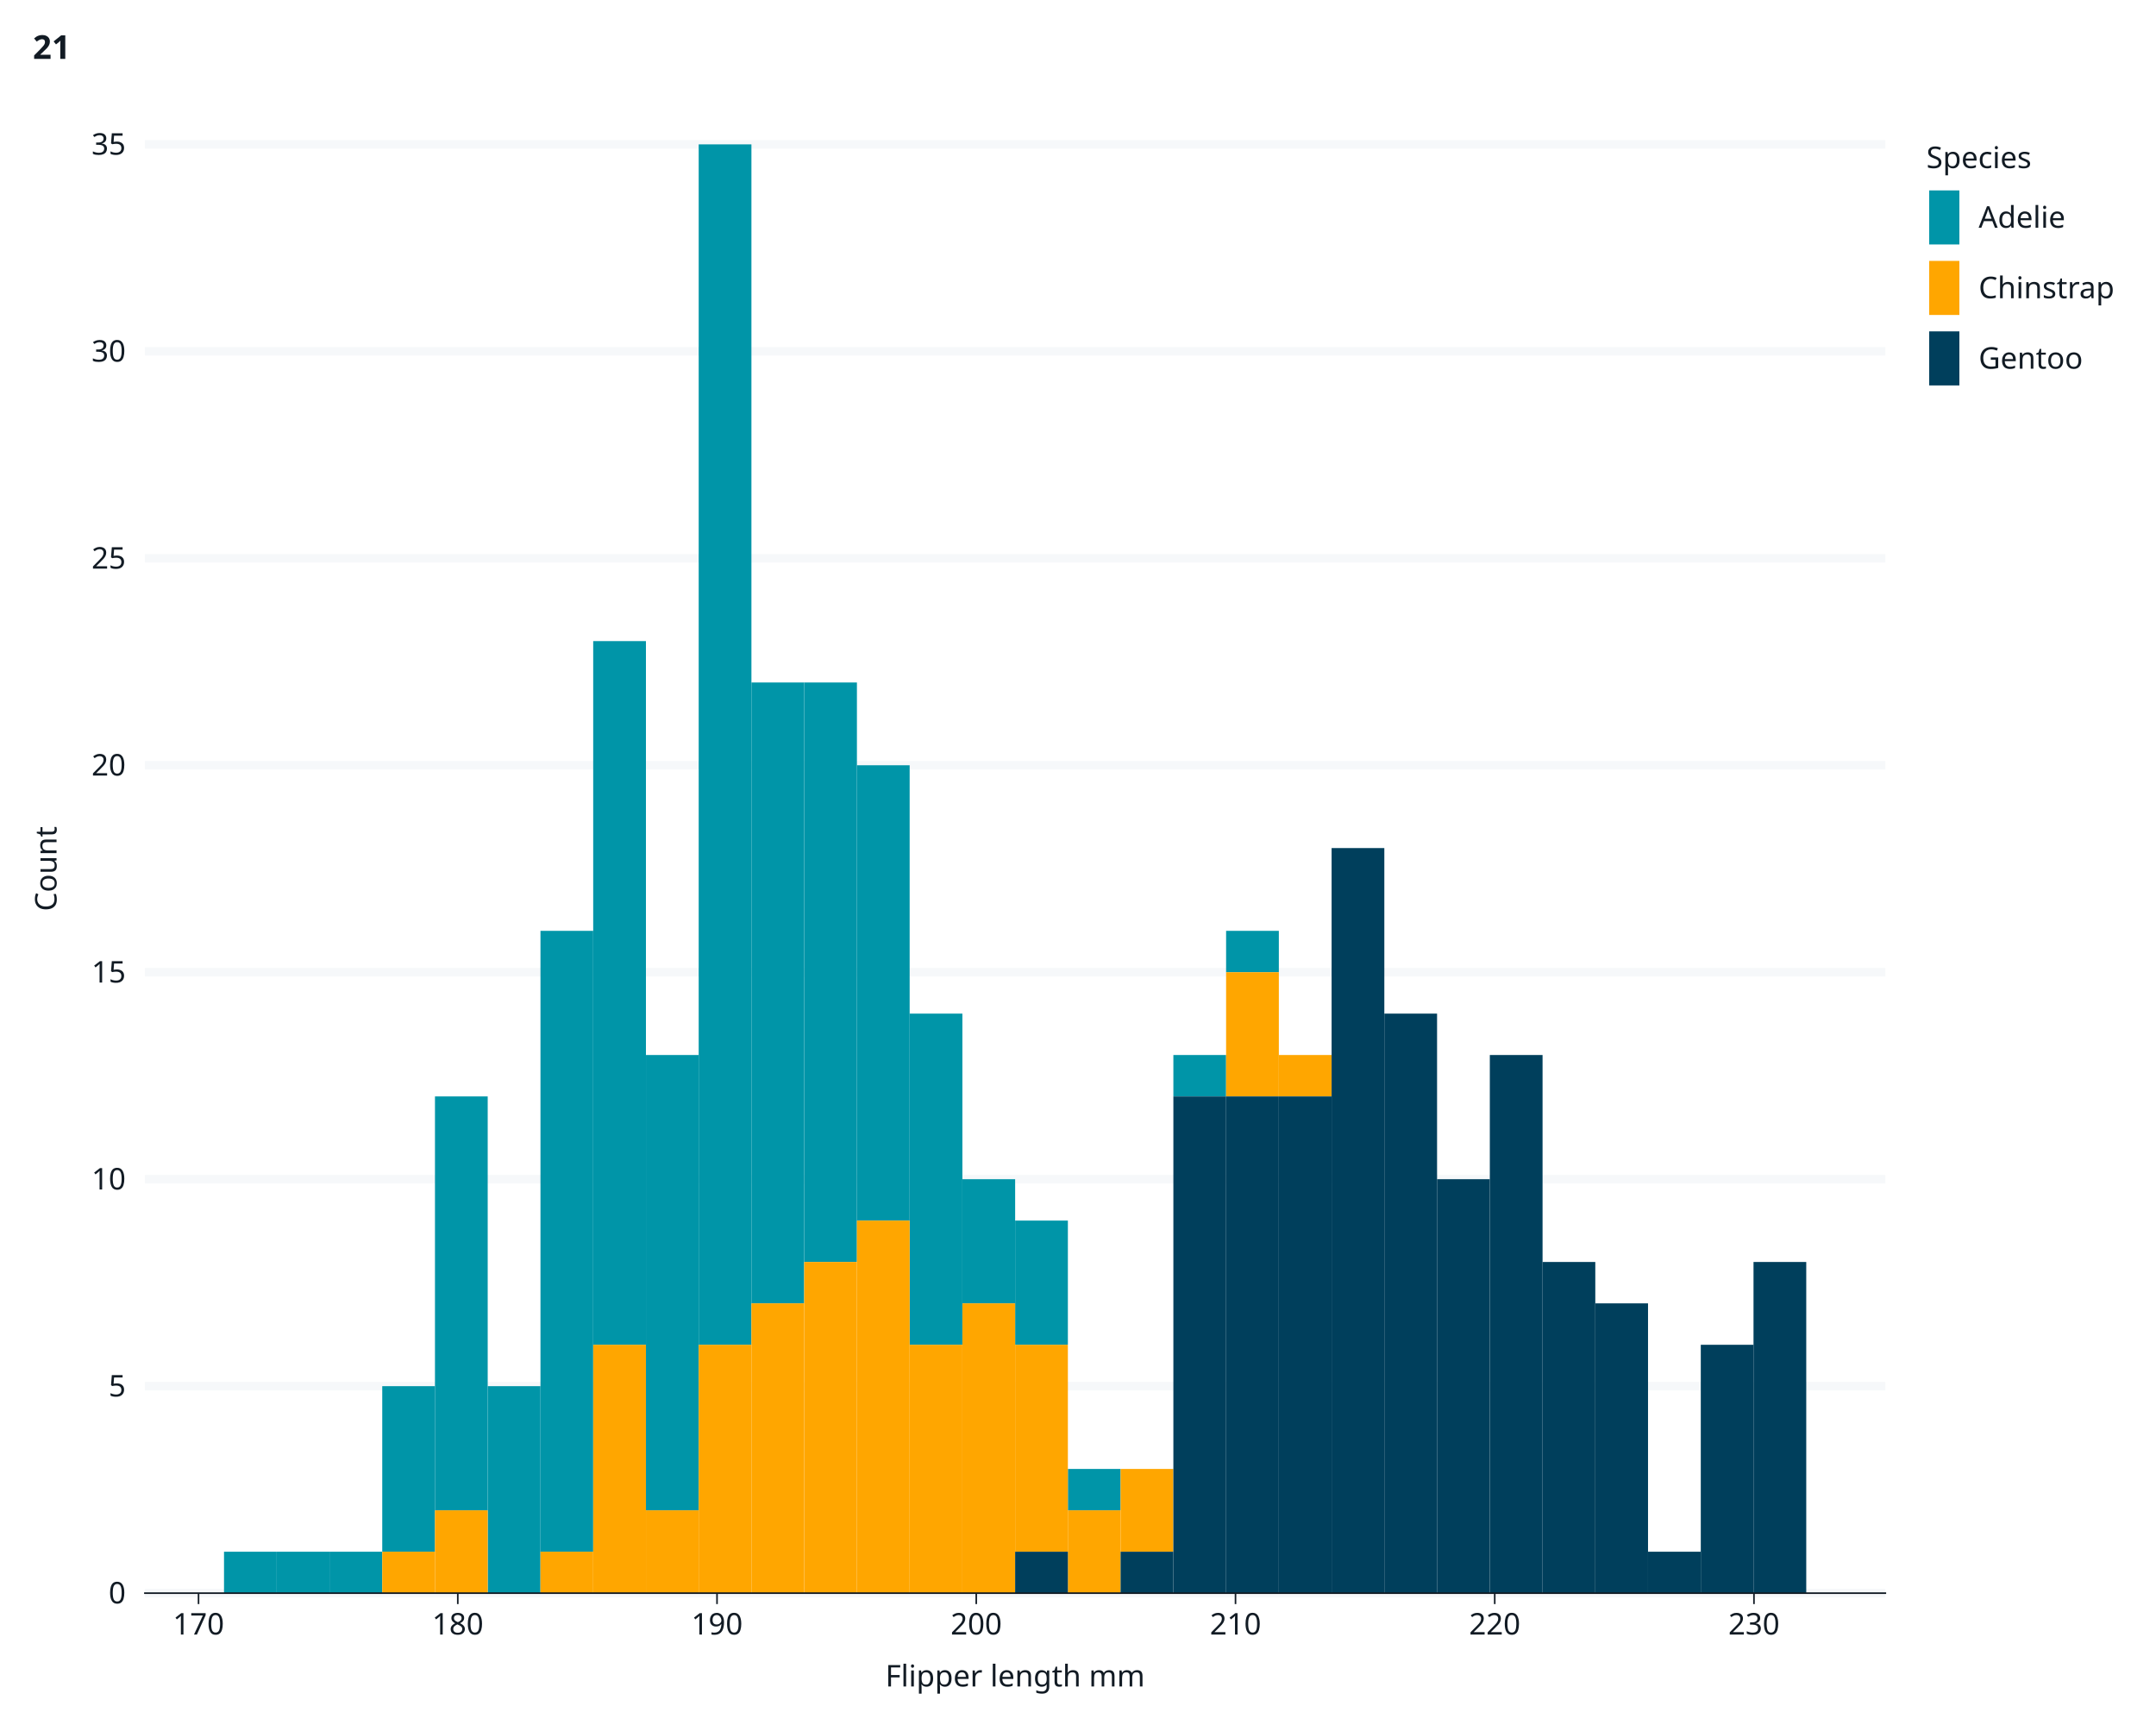
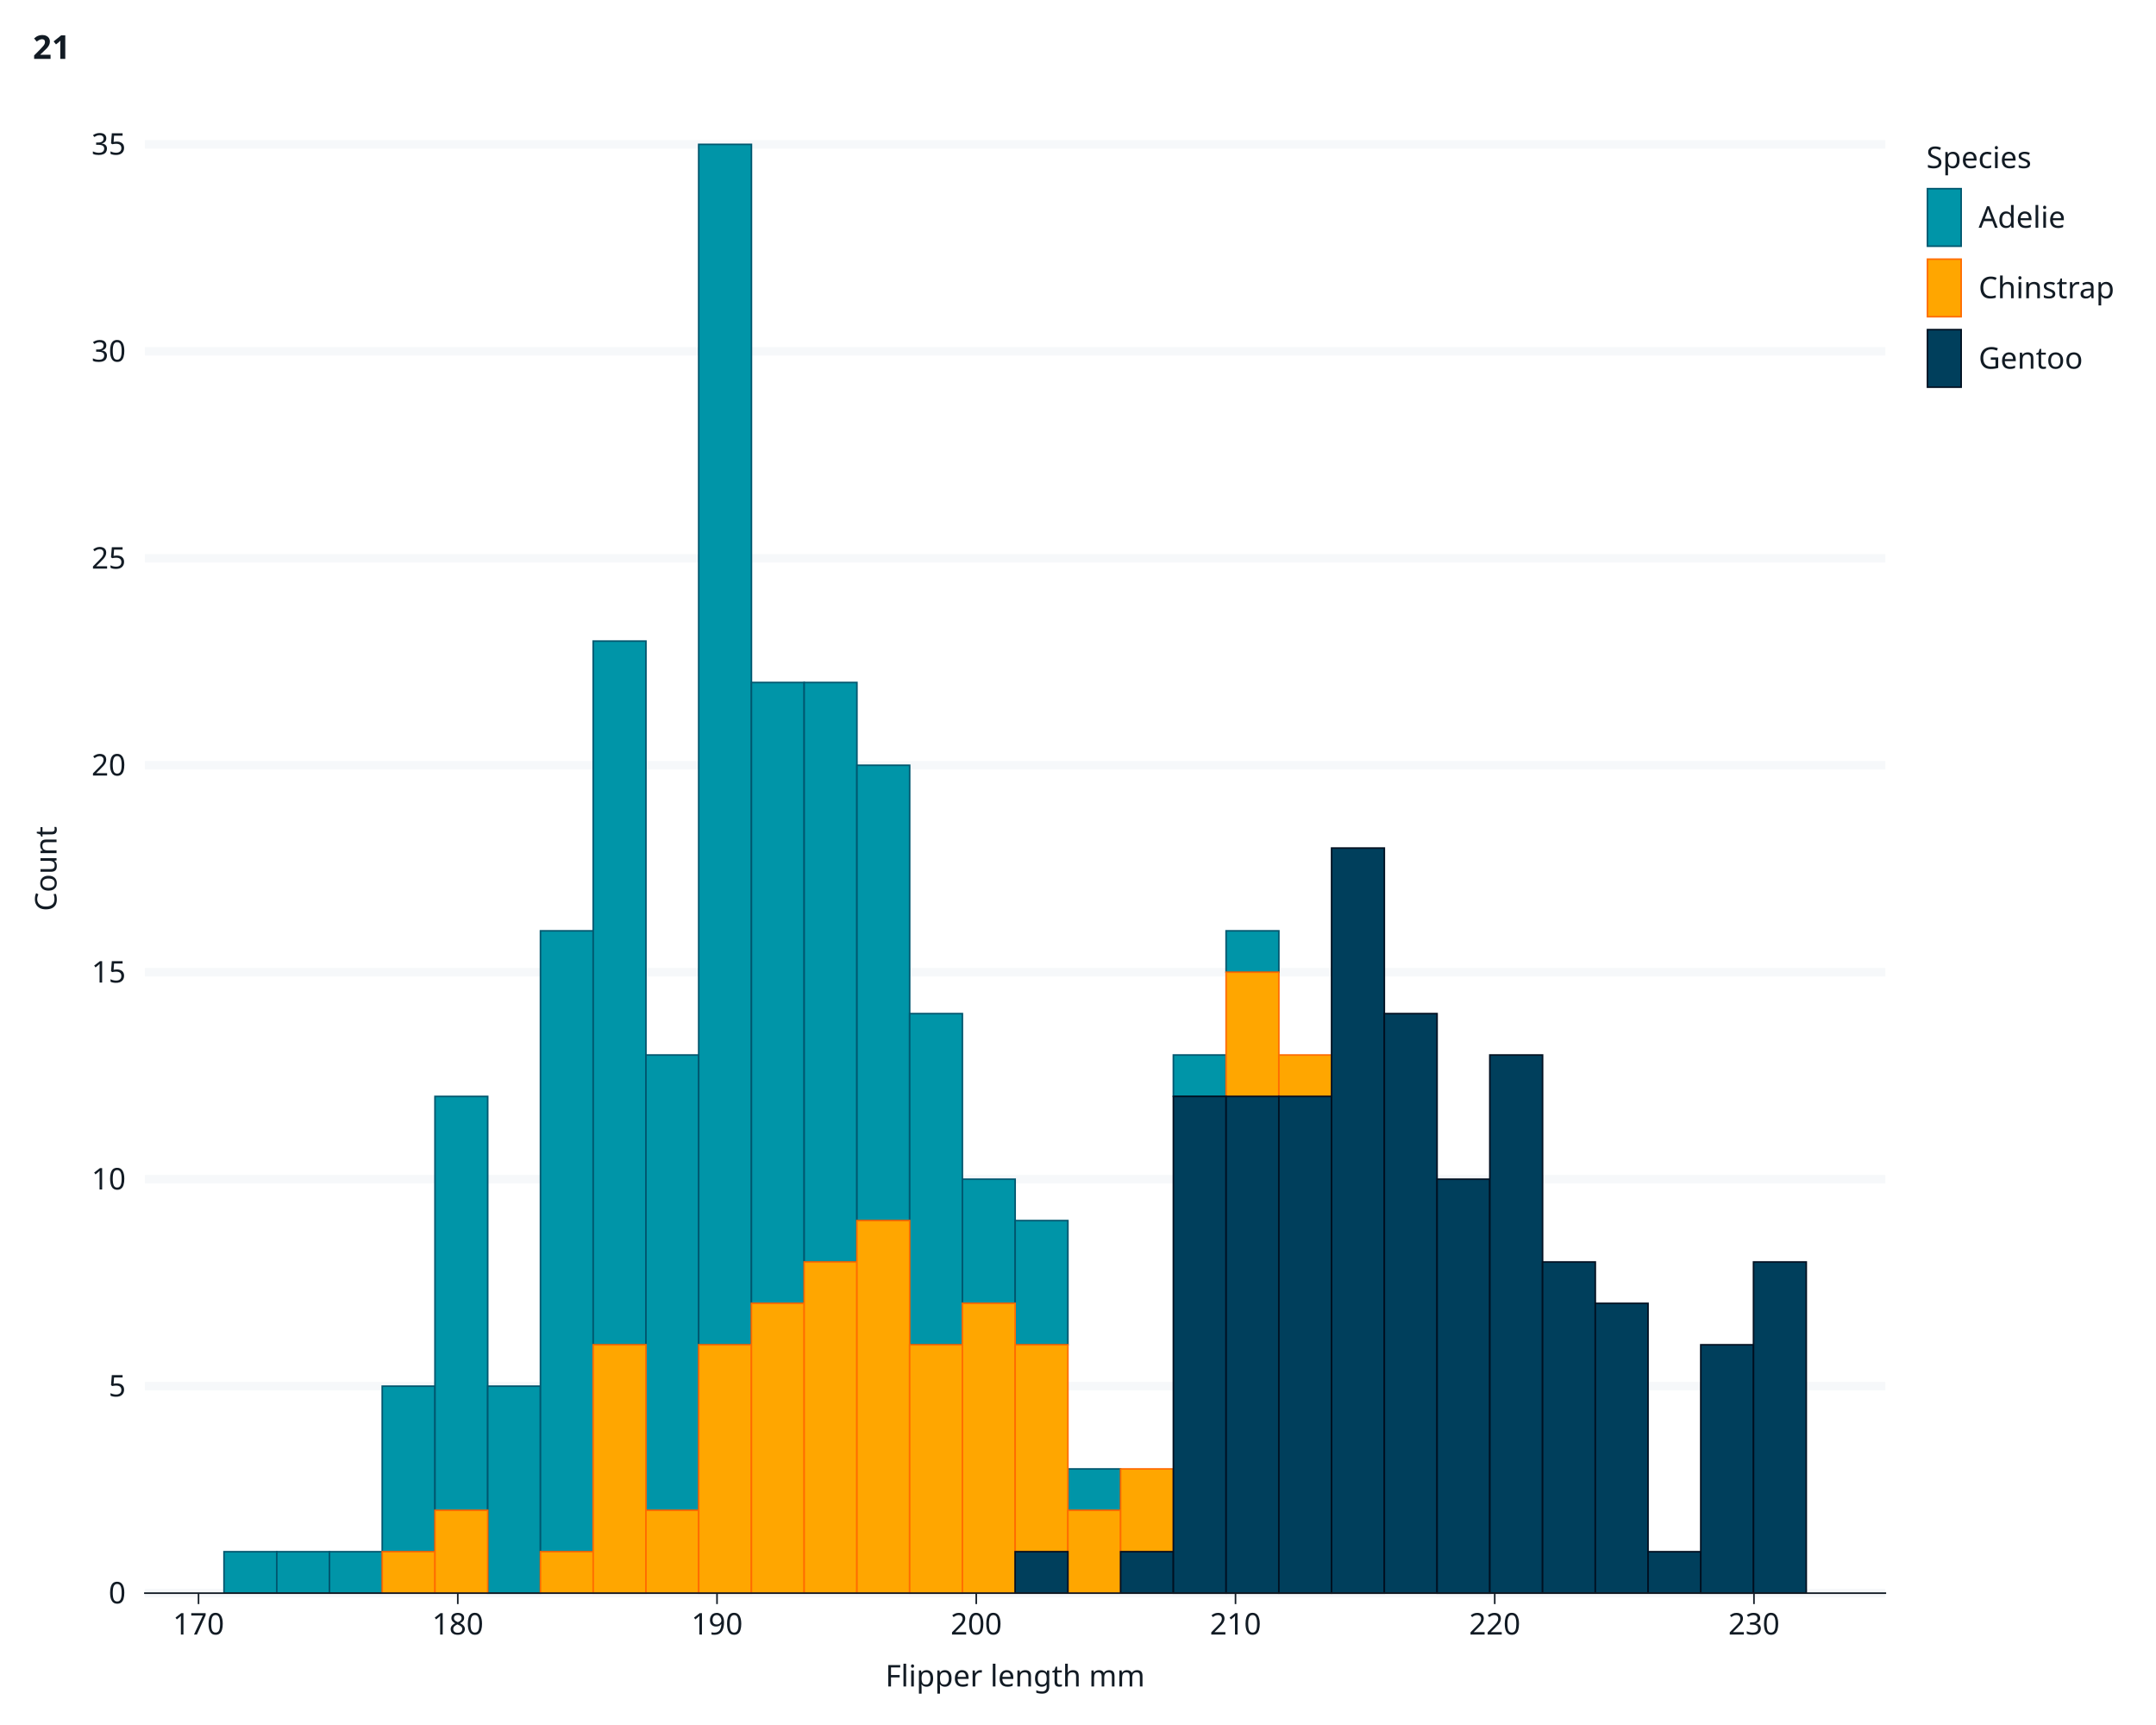
<svg xmlns="http://www.w3.org/2000/svg" class="svglite" data-engine-version="2.0" width="720.00pt" height="576.00pt" viewBox="0 0 720.00 576.00">
  <defs>
    <style type="text/css">
    .svglite line, .svglite polyline, .svglite polygon, .svglite path, .svglite rect, .svglite circle {
      fill: none;
      stroke: #000000;
      stroke-linecap: round;
      stroke-linejoin: round;
      stroke-miterlimit: 10.00;
    }
  </style>
  </defs>
  <rect width="100%" height="100%" style="stroke: none; fill: #FFFFFF;" />
  <defs>
    <clipPath id="cpMC4wMHw3MjAuMDB8MC4wMHw1NzYuMDA=">
      <rect x="0.00" y="0.00" width="720.00" height="576.00" />
    </clipPath>
  </defs>
  <g clip-path="url(#cpMC4wMHw3MjAuMDB8MC4wMHw1NzYuMDA=)">
    <rect x="0" y="0.00" width="720.00" height="576.00" style="stroke-width: 1.07; stroke: #FFFFFF; fill: #FFFFFF;" />
    <rect x="48.39" y="48.21" width="581.23" height="483.76" style="stroke-width: 1.07; stroke: #FFFFFF; fill: #FFFFFF;" />
    <polyline points="109.59,531.97 109.59,48.21 " style="stroke-width: 2.84; stroke: none; stroke-linecap: butt;" />
    <polyline points="196.16,531.97 196.16,48.21 " style="stroke-width: 2.84; stroke: none; stroke-linecap: butt;" />
    <polyline points="282.74,531.97 282.74,48.21 " style="stroke-width: 2.84; stroke: none; stroke-linecap: butt;" />
    <polyline points="369.31,531.97 369.31,48.21 " style="stroke-width: 2.84; stroke: none; stroke-linecap: butt;" />
    <polyline points="455.88,531.97 455.88,48.21 " style="stroke-width: 2.84; stroke: none; stroke-linecap: butt;" />
    <polyline points="542.45,531.97 542.45,48.21 " style="stroke-width: 2.84; stroke: none; stroke-linecap: butt;" />
    <polyline points="629.03,531.97 629.03,48.21 " style="stroke-width: 2.84; stroke: none; stroke-linecap: butt;" />
    <polyline points="48.39,531.97 629.62,531.97 " style="stroke-width: 2.84; stroke: #F6F8FA; stroke-linecap: butt;" />
    <polyline points="48.39,462.86 629.62,462.86 " style="stroke-width: 2.84; stroke: #F6F8FA; stroke-linecap: butt;" />
    <polyline points="48.39,393.75 629.62,393.75 " style="stroke-width: 2.84; stroke: #F6F8FA; stroke-linecap: butt;" />
    <polyline points="48.39,324.64 629.62,324.64 " style="stroke-width: 2.84; stroke: #F6F8FA; stroke-linecap: butt;" />
    <polyline points="48.39,255.53 629.62,255.53 " style="stroke-width: 2.84; stroke: #F6F8FA; stroke-linecap: butt;" />
    <polyline points="48.39,186.43 629.62,186.43 " style="stroke-width: 2.84; stroke: #F6F8FA; stroke-linecap: butt;" />
    <polyline points="48.39,117.32 629.62,117.32 " style="stroke-width: 2.84; stroke: #F6F8FA; stroke-linecap: butt;" />
    <polyline points="48.39,48.21 629.62,48.21 " style="stroke-width: 2.84; stroke: #F6F8FA; stroke-linecap: butt;" />
    <polyline points="66.30,531.97 66.30,48.21 " style="stroke-width: 2.84; stroke: none; stroke-linecap: butt;" />
    <polyline points="152.88,531.97 152.88,48.21 " style="stroke-width: 2.84; stroke: none; stroke-linecap: butt;" />
    <polyline points="239.45,531.97 239.45,48.21 " style="stroke-width: 2.84; stroke: none; stroke-linecap: butt;" />
    <polyline points="326.02,531.97 326.02,48.21 " style="stroke-width: 2.84; stroke: none; stroke-linecap: butt;" />
    <polyline points="412.60,531.97 412.60,48.21 " style="stroke-width: 2.84; stroke: none; stroke-linecap: butt;" />
    <polyline points="499.17,531.97 499.17,48.21 " style="stroke-width: 2.84; stroke: none; stroke-linecap: butt;" />
    <polyline points="585.74,531.97 585.74,48.21 " style="stroke-width: 2.84; stroke: none; stroke-linecap: butt;" />
-     <rect x="74.81" y="518.14" width="17.61" height="13.82" style="stroke-width: 1.41; stroke: none; stroke-linecap: butt; stroke-linejoin: miter; fill: #0095A8;" />
-     <rect x="92.43" y="518.14" width="17.61" height="13.82" style="stroke-width: 1.41; stroke: none; stroke-linecap: butt; stroke-linejoin: miter; fill: #0095A8;" />
-     <rect x="110.04" y="518.14" width="17.61" height="13.82" style="stroke-width: 1.41; stroke: none; stroke-linecap: butt; stroke-linejoin: miter; fill: #0095A8;" />
-     <rect x="127.65" y="462.86" width="17.61" height="55.29" style="stroke-width: 1.41; stroke: none; stroke-linecap: butt; stroke-linejoin: miter; fill: #0095A8;" />
-     <rect x="145.26" y="366.11" width="17.61" height="138.22" style="stroke-width: 1.41; stroke: none; stroke-linecap: butt; stroke-linejoin: miter; fill: #0095A8;" />
-     <rect x="162.88" y="462.86" width="17.61" height="69.11" style="stroke-width: 1.41; stroke: none; stroke-linecap: butt; stroke-linejoin: miter; fill: #0095A8;" />
-     <rect x="180.49" y="310.82" width="17.61" height="207.32" style="stroke-width: 1.41; stroke: none; stroke-linecap: butt; stroke-linejoin: miter; fill: #0095A8;" />
-     <rect x="198.10" y="214.07" width="17.61" height="234.97" style="stroke-width: 1.41; stroke: none; stroke-linecap: butt; stroke-linejoin: miter; fill: #0095A8;" />
-     <rect x="215.72" y="352.28" width="17.61" height="152.04" style="stroke-width: 1.41; stroke: none; stroke-linecap: butt; stroke-linejoin: miter; fill: #0095A8;" />
-     <rect x="233.33" y="48.21" width="17.61" height="400.83" style="stroke-width: 1.41; stroke: none; stroke-linecap: butt; stroke-linejoin: miter; fill: #0095A8;" />
-     <rect x="250.94" y="227.89" width="17.61" height="207.32" style="stroke-width: 1.41; stroke: none; stroke-linecap: butt; stroke-linejoin: miter; fill: #0095A8;" />
-     <rect x="268.56" y="227.89" width="17.61" height="193.50" style="stroke-width: 1.41; stroke: none; stroke-linecap: butt; stroke-linejoin: miter; fill: #0095A8;" />
-     <rect x="286.17" y="255.53" width="17.61" height="152.04" style="stroke-width: 1.41; stroke: none; stroke-linecap: butt; stroke-linejoin: miter; fill: #0095A8;" />
-     <rect x="303.78" y="338.46" width="17.61" height="110.57" style="stroke-width: 1.41; stroke: none; stroke-linecap: butt; stroke-linejoin: miter; fill: #0095A8;" />
-     <rect x="321.40" y="393.75" width="17.61" height="41.46" style="stroke-width: 1.41; stroke: none; stroke-linecap: butt; stroke-linejoin: miter; fill: #0095A8;" />
-     <rect x="339.01" y="407.57" width="17.61" height="41.46" style="stroke-width: 1.41; stroke: none; stroke-linecap: butt; stroke-linejoin: miter; fill: #0095A8;" />
-     <rect x="356.62" y="490.50" width="17.61" height="13.82" style="stroke-width: 1.41; stroke: none; stroke-linecap: butt; stroke-linejoin: miter; fill: #0095A8;" />
-     <rect x="374.23" y="490.50" width="17.61" height="0.00" style="stroke-width: 1.41; stroke: none; stroke-linecap: butt; stroke-linejoin: miter; fill: #0095A8;" />
-     <rect x="391.85" y="352.28" width="17.61" height="13.82" style="stroke-width: 1.41; stroke: none; stroke-linecap: butt; stroke-linejoin: miter; fill: #0095A8;" />
-     <rect x="409.46" y="310.82" width="17.61" height="13.82" style="stroke-width: 1.41; stroke: none; stroke-linecap: butt; stroke-linejoin: miter; fill: #0095A8;" />
-     <rect x="427.07" y="352.28" width="17.61" height="0.00" style="stroke-width: 1.41; stroke: none; stroke-linecap: butt; stroke-linejoin: miter; fill: #0095A8;" />
-     <rect x="444.69" y="283.18" width="17.61" height="0.00" style="stroke-width: 1.41; stroke: none; stroke-linecap: butt; stroke-linejoin: miter; fill: #0095A8;" />
-     <rect x="462.30" y="338.46" width="17.61" height="0.00" style="stroke-width: 1.41; stroke: none; stroke-linecap: butt; stroke-linejoin: miter; fill: #0095A8;" />
-     <rect x="479.91" y="393.75" width="17.61" height="0.00" style="stroke-width: 1.41; stroke: none; stroke-linecap: butt; stroke-linejoin: miter; fill: #0095A8;" />
-     <rect x="497.53" y="352.28" width="17.61" height="0.00" style="stroke-width: 1.41; stroke: none; stroke-linecap: butt; stroke-linejoin: miter; fill: #0095A8;" />
-     <rect x="515.14" y="421.39" width="17.61" height="0.00" style="stroke-width: 1.41; stroke: none; stroke-linecap: butt; stroke-linejoin: miter; fill: #0095A8;" />
-     <rect x="532.75" y="435.21" width="17.61" height="0.00" style="stroke-width: 1.41; stroke: none; stroke-linecap: butt; stroke-linejoin: miter; fill: #0095A8;" />
-     <rect x="550.37" y="518.14" width="17.61" height="0.00" style="stroke-width: 1.41; stroke: none; stroke-linecap: butt; stroke-linejoin: miter; fill: #0095A8;" />
-     <rect x="567.98" y="449.04" width="17.61" height="0.00" style="stroke-width: 1.41; stroke: none; stroke-linecap: butt; stroke-linejoin: miter; fill: #0095A8;" />
-     <rect x="585.59" y="421.39" width="17.61" height="0.00" style="stroke-width: 1.41; stroke: none; stroke-linecap: butt; stroke-linejoin: miter; fill: #0095A8;" />
-     <rect x="74.81" y="531.97" width="17.61" height="0.00" style="stroke-width: 1.41; stroke: none; stroke-linecap: butt; stroke-linejoin: miter; fill: #FFA600;" />
-     <rect x="92.43" y="531.97" width="17.61" height="0.00" style="stroke-width: 1.41; stroke: none; stroke-linecap: butt; stroke-linejoin: miter; fill: #FFA600;" />
-     <rect x="110.04" y="531.97" width="17.61" height="0.00" style="stroke-width: 1.41; stroke: none; stroke-linecap: butt; stroke-linejoin: miter; fill: #FFA600;" />
-     <rect x="127.65" y="518.14" width="17.61" height="13.82" style="stroke-width: 1.41; stroke: none; stroke-linecap: butt; stroke-linejoin: miter; fill: #FFA600;" />
-     <rect x="145.26" y="504.32" width="17.61" height="27.64" style="stroke-width: 1.41; stroke: none; stroke-linecap: butt; stroke-linejoin: miter; fill: #FFA600;" />
-     <rect x="162.88" y="531.97" width="17.61" height="0.00" style="stroke-width: 1.41; stroke: none; stroke-linecap: butt; stroke-linejoin: miter; fill: #FFA600;" />
-     <rect x="180.49" y="518.14" width="17.61" height="13.82" style="stroke-width: 1.41; stroke: none; stroke-linecap: butt; stroke-linejoin: miter; fill: #FFA600;" />
-     <rect x="198.10" y="449.04" width="17.61" height="82.93" style="stroke-width: 1.41; stroke: none; stroke-linecap: butt; stroke-linejoin: miter; fill: #FFA600;" />
-     <rect x="215.72" y="504.32" width="17.61" height="27.64" style="stroke-width: 1.41; stroke: none; stroke-linecap: butt; stroke-linejoin: miter; fill: #FFA600;" />
-     <rect x="233.33" y="449.04" width="17.61" height="82.93" style="stroke-width: 1.41; stroke: none; stroke-linecap: butt; stroke-linejoin: miter; fill: #FFA600;" />
-     <rect x="250.94" y="435.21" width="17.61" height="96.75" style="stroke-width: 1.41; stroke: none; stroke-linecap: butt; stroke-linejoin: miter; fill: #FFA600;" />
-     <rect x="268.56" y="421.39" width="17.61" height="110.57" style="stroke-width: 1.41; stroke: none; stroke-linecap: butt; stroke-linejoin: miter; fill: #FFA600;" />
-     <rect x="286.17" y="407.57" width="17.61" height="124.39" style="stroke-width: 1.41; stroke: none; stroke-linecap: butt; stroke-linejoin: miter; fill: #FFA600;" />
-     <rect x="303.78" y="449.04" width="17.61" height="82.93" style="stroke-width: 1.41; stroke: none; stroke-linecap: butt; stroke-linejoin: miter; fill: #FFA600;" />
-     <rect x="321.40" y="435.21" width="17.61" height="96.75" style="stroke-width: 1.41; stroke: none; stroke-linecap: butt; stroke-linejoin: miter; fill: #FFA600;" />
-     <rect x="339.01" y="449.04" width="17.61" height="69.11" style="stroke-width: 1.41; stroke: none; stroke-linecap: butt; stroke-linejoin: miter; fill: #FFA600;" />
-     <rect x="356.62" y="504.32" width="17.61" height="27.64" style="stroke-width: 1.41; stroke: none; stroke-linecap: butt; stroke-linejoin: miter; fill: #FFA600;" />
-     <rect x="374.23" y="490.50" width="17.61" height="27.64" style="stroke-width: 1.41; stroke: none; stroke-linecap: butt; stroke-linejoin: miter; fill: #FFA600;" />
-     <rect x="391.85" y="366.11" width="17.61" height="0.00" style="stroke-width: 1.41; stroke: none; stroke-linecap: butt; stroke-linejoin: miter; fill: #FFA600;" />
-     <rect x="409.46" y="324.64" width="17.61" height="41.46" style="stroke-width: 1.41; stroke: none; stroke-linecap: butt; stroke-linejoin: miter; fill: #FFA600;" />
-     <rect x="427.07" y="352.28" width="17.61" height="13.82" style="stroke-width: 1.41; stroke: none; stroke-linecap: butt; stroke-linejoin: miter; fill: #FFA600;" />
-     <rect x="444.69" y="283.18" width="17.61" height="0.00" style="stroke-width: 1.41; stroke: none; stroke-linecap: butt; stroke-linejoin: miter; fill: #FFA600;" />
-     <rect x="462.30" y="338.46" width="17.61" height="0.00" style="stroke-width: 1.41; stroke: none; stroke-linecap: butt; stroke-linejoin: miter; fill: #FFA600;" />
-     <rect x="479.91" y="393.75" width="17.61" height="0.00" style="stroke-width: 1.41; stroke: none; stroke-linecap: butt; stroke-linejoin: miter; fill: #FFA600;" />
-     <rect x="497.53" y="352.28" width="17.61" height="0.00" style="stroke-width: 1.41; stroke: none; stroke-linecap: butt; stroke-linejoin: miter; fill: #FFA600;" />
-     <rect x="515.14" y="421.39" width="17.61" height="0.00" style="stroke-width: 1.41; stroke: none; stroke-linecap: butt; stroke-linejoin: miter; fill: #FFA600;" />
-     <rect x="532.75" y="435.21" width="17.61" height="0.00" style="stroke-width: 1.41; stroke: none; stroke-linecap: butt; stroke-linejoin: miter; fill: #FFA600;" />
-     <rect x="550.37" y="518.14" width="17.61" height="0.00" style="stroke-width: 1.41; stroke: none; stroke-linecap: butt; stroke-linejoin: miter; fill: #FFA600;" />
-     <rect x="567.98" y="449.04" width="17.61" height="0.00" style="stroke-width: 1.41; stroke: none; stroke-linecap: butt; stroke-linejoin: miter; fill: #FFA600;" />
-     <rect x="585.59" y="421.39" width="17.61" height="0.00" style="stroke-width: 1.41; stroke: none; stroke-linecap: butt; stroke-linejoin: miter; fill: #FFA600;" />
-     <rect x="74.81" y="531.97" width="17.61" height="0.00" style="stroke-width: 1.41; stroke: none; stroke-linecap: butt; stroke-linejoin: miter; fill: #003F5C;" />
-     <rect x="92.43" y="531.97" width="17.61" height="0.00" style="stroke-width: 1.41; stroke: none; stroke-linecap: butt; stroke-linejoin: miter; fill: #003F5C;" />
-     <rect x="110.04" y="531.97" width="17.61" height="0.00" style="stroke-width: 1.41; stroke: none; stroke-linecap: butt; stroke-linejoin: miter; fill: #003F5C;" />
-     <rect x="127.65" y="531.97" width="17.61" height="0.00" style="stroke-width: 1.41; stroke: none; stroke-linecap: butt; stroke-linejoin: miter; fill: #003F5C;" />
-     <rect x="145.26" y="531.97" width="17.61" height="0.00" style="stroke-width: 1.41; stroke: none; stroke-linecap: butt; stroke-linejoin: miter; fill: #003F5C;" />
-     <rect x="162.88" y="531.97" width="17.61" height="0.00" style="stroke-width: 1.41; stroke: none; stroke-linecap: butt; stroke-linejoin: miter; fill: #003F5C;" />
-     <rect x="180.49" y="531.97" width="17.61" height="0.00" style="stroke-width: 1.41; stroke: none; stroke-linecap: butt; stroke-linejoin: miter; fill: #003F5C;" />
-     <rect x="198.10" y="531.97" width="17.61" height="0.00" style="stroke-width: 1.41; stroke: none; stroke-linecap: butt; stroke-linejoin: miter; fill: #003F5C;" />
-     <rect x="215.72" y="531.97" width="17.61" height="0.00" style="stroke-width: 1.41; stroke: none; stroke-linecap: butt; stroke-linejoin: miter; fill: #003F5C;" />
-     <rect x="233.33" y="531.97" width="17.61" height="0.00" style="stroke-width: 1.41; stroke: none; stroke-linecap: butt; stroke-linejoin: miter; fill: #003F5C;" />
-     <rect x="250.94" y="531.97" width="17.61" height="0.00" style="stroke-width: 1.41; stroke: none; stroke-linecap: butt; stroke-linejoin: miter; fill: #003F5C;" />
-     <rect x="268.56" y="531.97" width="17.61" height="0.00" style="stroke-width: 1.41; stroke: none; stroke-linecap: butt; stroke-linejoin: miter; fill: #003F5C;" />
-     <rect x="286.17" y="531.97" width="17.61" height="0.00" style="stroke-width: 1.41; stroke: none; stroke-linecap: butt; stroke-linejoin: miter; fill: #003F5C;" />
-     <rect x="303.78" y="531.97" width="17.61" height="0.00" style="stroke-width: 1.41; stroke: none; stroke-linecap: butt; stroke-linejoin: miter; fill: #003F5C;" />
-     <rect x="321.40" y="531.97" width="17.61" height="0.00" style="stroke-width: 1.41; stroke: none; stroke-linecap: butt; stroke-linejoin: miter; fill: #003F5C;" />
-     <rect x="339.01" y="518.14" width="17.61" height="13.82" style="stroke-width: 1.41; stroke: none; stroke-linecap: butt; stroke-linejoin: miter; fill: #003F5C;" />
-     <rect x="356.62" y="531.97" width="17.61" height="0.00" style="stroke-width: 1.41; stroke: none; stroke-linecap: butt; stroke-linejoin: miter; fill: #003F5C;" />
-     <rect x="374.23" y="518.14" width="17.61" height="13.82" style="stroke-width: 1.41; stroke: none; stroke-linecap: butt; stroke-linejoin: miter; fill: #003F5C;" />
-     <rect x="391.85" y="366.11" width="17.61" height="165.86" style="stroke-width: 1.41; stroke: none; stroke-linecap: butt; stroke-linejoin: miter; fill: #003F5C;" />
-     <rect x="409.46" y="366.11" width="17.61" height="165.86" style="stroke-width: 1.41; stroke: none; stroke-linecap: butt; stroke-linejoin: miter; fill: #003F5C;" />
-     <rect x="427.07" y="366.11" width="17.61" height="165.86" style="stroke-width: 1.41; stroke: none; stroke-linecap: butt; stroke-linejoin: miter; fill: #003F5C;" />
-     <rect x="444.69" y="283.18" width="17.61" height="248.79" style="stroke-width: 1.41; stroke: none; stroke-linecap: butt; stroke-linejoin: miter; fill: #003F5C;" />
-     <rect x="462.30" y="338.46" width="17.61" height="193.50" style="stroke-width: 1.41; stroke: none; stroke-linecap: butt; stroke-linejoin: miter; fill: #003F5C;" />
-     <rect x="479.91" y="393.75" width="17.61" height="138.22" style="stroke-width: 1.41; stroke: none; stroke-linecap: butt; stroke-linejoin: miter; fill: #003F5C;" />
-     <rect x="497.53" y="352.28" width="17.61" height="179.68" style="stroke-width: 1.41; stroke: none; stroke-linecap: butt; stroke-linejoin: miter; fill: #003F5C;" />
-     <rect x="515.14" y="421.39" width="17.61" height="110.57" style="stroke-width: 1.41; stroke: none; stroke-linecap: butt; stroke-linejoin: miter; fill: #003F5C;" />
-     <rect x="532.75" y="435.21" width="17.61" height="96.75" style="stroke-width: 1.41; stroke: none; stroke-linecap: butt; stroke-linejoin: miter; fill: #003F5C;" />
-     <rect x="550.37" y="518.14" width="17.61" height="13.82" style="stroke-width: 1.41; stroke: none; stroke-linecap: butt; stroke-linejoin: miter; fill: #003F5C;" />
-     <rect x="567.98" y="449.04" width="17.61" height="82.93" style="stroke-width: 1.41; stroke: none; stroke-linecap: butt; stroke-linejoin: miter; fill: #003F5C;" />
-     <rect x="585.59" y="421.39" width="17.61" height="110.57" style="stroke-width: 1.41; stroke: none; stroke-linecap: butt; stroke-linejoin: miter; fill: #003F5C;" />
+     <rect x="74.81" y="518.14" width="17.61" height="13.82" style="stroke-width: 0.53; stroke: #00576F; stroke-linecap: butt; stroke-linejoin: miter; fill: #0095A8;" />
+     <rect x="92.43" y="518.14" width="17.61" height="13.82" style="stroke-width: 0.53; stroke: #00576F; stroke-linecap: butt; stroke-linejoin: miter; fill: #0095A8;" />
+     <rect x="110.04" y="518.14" width="17.61" height="13.82" style="stroke-width: 0.53; stroke: #00576F; stroke-linecap: butt; stroke-linejoin: miter; fill: #0095A8;" />
+     <rect x="127.65" y="462.86" width="17.61" height="55.29" style="stroke-width: 0.53; stroke: #00576F; stroke-linecap: butt; stroke-linejoin: miter; fill: #0095A8;" />
+     <rect x="145.26" y="366.11" width="17.61" height="138.22" style="stroke-width: 0.53; stroke: #00576F; stroke-linecap: butt; stroke-linejoin: miter; fill: #0095A8;" />
+     <rect x="162.88" y="462.86" width="17.61" height="69.11" style="stroke-width: 0.53; stroke: #00576F; stroke-linecap: butt; stroke-linejoin: miter; fill: #0095A8;" />
+     <rect x="180.49" y="310.82" width="17.61" height="207.32" style="stroke-width: 0.53; stroke: #00576F; stroke-linecap: butt; stroke-linejoin: miter; fill: #0095A8;" />
+     <rect x="198.10" y="214.07" width="17.61" height="234.97" style="stroke-width: 0.53; stroke: #00576F; stroke-linecap: butt; stroke-linejoin: miter; fill: #0095A8;" />
+     <rect x="215.72" y="352.28" width="17.61" height="152.04" style="stroke-width: 0.53; stroke: #00576F; stroke-linecap: butt; stroke-linejoin: miter; fill: #0095A8;" />
+     <rect x="233.33" y="48.21" width="17.61" height="400.83" style="stroke-width: 0.53; stroke: #00576F; stroke-linecap: butt; stroke-linejoin: miter; fill: #0095A8;" />
+     <rect x="250.94" y="227.89" width="17.61" height="207.32" style="stroke-width: 0.53; stroke: #00576F; stroke-linecap: butt; stroke-linejoin: miter; fill: #0095A8;" />
+     <rect x="268.56" y="227.89" width="17.61" height="193.50" style="stroke-width: 0.53; stroke: #00576F; stroke-linecap: butt; stroke-linejoin: miter; fill: #0095A8;" />
+     <rect x="286.17" y="255.53" width="17.61" height="152.04" style="stroke-width: 0.53; stroke: #00576F; stroke-linecap: butt; stroke-linejoin: miter; fill: #0095A8;" />
+     <rect x="303.78" y="338.46" width="17.61" height="110.57" style="stroke-width: 0.53; stroke: #00576F; stroke-linecap: butt; stroke-linejoin: miter; fill: #0095A8;" />
+     <rect x="321.40" y="393.75" width="17.61" height="41.46" style="stroke-width: 0.53; stroke: #00576F; stroke-linecap: butt; stroke-linejoin: miter; fill: #0095A8;" />
+     <rect x="339.01" y="407.57" width="17.61" height="41.46" style="stroke-width: 0.53; stroke: #00576F; stroke-linecap: butt; stroke-linejoin: miter; fill: #0095A8;" />
+     <rect x="356.62" y="490.50" width="17.61" height="13.82" style="stroke-width: 0.53; stroke: #00576F; stroke-linecap: butt; stroke-linejoin: miter; fill: #0095A8;" />
+     <rect x="374.23" y="490.50" width="17.61" height="0.00" style="stroke-width: 0.53; stroke: #00576F; stroke-linecap: butt; stroke-linejoin: miter; fill: #0095A8;" />
+     <rect x="391.85" y="352.28" width="17.61" height="13.82" style="stroke-width: 0.53; stroke: #00576F; stroke-linecap: butt; stroke-linejoin: miter; fill: #0095A8;" />
+     <rect x="409.46" y="310.82" width="17.61" height="13.82" style="stroke-width: 0.53; stroke: #00576F; stroke-linecap: butt; stroke-linejoin: miter; fill: #0095A8;" />
+     <rect x="427.07" y="352.28" width="17.61" height="0.00" style="stroke-width: 0.53; stroke: #00576F; stroke-linecap: butt; stroke-linejoin: miter; fill: #0095A8;" />
+     <rect x="444.69" y="283.18" width="17.61" height="0.00" style="stroke-width: 0.53; stroke: #00576F; stroke-linecap: butt; stroke-linejoin: miter; fill: #0095A8;" />
+     <rect x="462.30" y="338.46" width="17.61" height="0.00" style="stroke-width: 0.53; stroke: #00576F; stroke-linecap: butt; stroke-linejoin: miter; fill: #0095A8;" />
+     <rect x="479.91" y="393.75" width="17.61" height="0.00" style="stroke-width: 0.53; stroke: #00576F; stroke-linecap: butt; stroke-linejoin: miter; fill: #0095A8;" />
+     <rect x="497.53" y="352.28" width="17.61" height="0.00" style="stroke-width: 0.53; stroke: #00576F; stroke-linecap: butt; stroke-linejoin: miter; fill: #0095A8;" />
+     <rect x="515.14" y="421.39" width="17.61" height="0.00" style="stroke-width: 0.53; stroke: #00576F; stroke-linecap: butt; stroke-linejoin: miter; fill: #0095A8;" />
+     <rect x="532.75" y="435.21" width="17.61" height="0.00" style="stroke-width: 0.53; stroke: #00576F; stroke-linecap: butt; stroke-linejoin: miter; fill: #0095A8;" />
+     <rect x="550.37" y="518.14" width="17.61" height="0.00" style="stroke-width: 0.53; stroke: #00576F; stroke-linecap: butt; stroke-linejoin: miter; fill: #0095A8;" />
+     <rect x="567.98" y="449.04" width="17.61" height="0.00" style="stroke-width: 0.53; stroke: #00576F; stroke-linecap: butt; stroke-linejoin: miter; fill: #0095A8;" />
+     <rect x="585.59" y="421.39" width="17.61" height="0.00" style="stroke-width: 0.53; stroke: #00576F; stroke-linecap: butt; stroke-linejoin: miter; fill: #0095A8;" />
+     <rect x="74.81" y="531.97" width="17.61" height="0.00" style="stroke-width: 0.53; stroke: #FF6C00; stroke-linecap: butt; stroke-linejoin: miter; fill: #FFA600;" />
+     <rect x="92.43" y="531.97" width="17.61" height="0.00" style="stroke-width: 0.53; stroke: #FF6C00; stroke-linecap: butt; stroke-linejoin: miter; fill: #FFA600;" />
+     <rect x="110.04" y="531.97" width="17.61" height="0.00" style="stroke-width: 0.53; stroke: #FF6C00; stroke-linecap: butt; stroke-linejoin: miter; fill: #FFA600;" />
+     <rect x="127.65" y="518.14" width="17.61" height="13.82" style="stroke-width: 0.53; stroke: #FF6C00; stroke-linecap: butt; stroke-linejoin: miter; fill: #FFA600;" />
+     <rect x="145.26" y="504.32" width="17.61" height="27.64" style="stroke-width: 0.53; stroke: #FF6C00; stroke-linecap: butt; stroke-linejoin: miter; fill: #FFA600;" />
+     <rect x="162.88" y="531.97" width="17.61" height="0.00" style="stroke-width: 0.53; stroke: #FF6C00; stroke-linecap: butt; stroke-linejoin: miter; fill: #FFA600;" />
+     <rect x="180.49" y="518.14" width="17.61" height="13.82" style="stroke-width: 0.53; stroke: #FF6C00; stroke-linecap: butt; stroke-linejoin: miter; fill: #FFA600;" />
+     <rect x="198.10" y="449.04" width="17.61" height="82.93" style="stroke-width: 0.53; stroke: #FF6C00; stroke-linecap: butt; stroke-linejoin: miter; fill: #FFA600;" />
+     <rect x="215.72" y="504.32" width="17.61" height="27.64" style="stroke-width: 0.53; stroke: #FF6C00; stroke-linecap: butt; stroke-linejoin: miter; fill: #FFA600;" />
+     <rect x="233.33" y="449.04" width="17.61" height="82.93" style="stroke-width: 0.53; stroke: #FF6C00; stroke-linecap: butt; stroke-linejoin: miter; fill: #FFA600;" />
+     <rect x="250.94" y="435.21" width="17.61" height="96.75" style="stroke-width: 0.53; stroke: #FF6C00; stroke-linecap: butt; stroke-linejoin: miter; fill: #FFA600;" />
+     <rect x="268.56" y="421.39" width="17.61" height="110.57" style="stroke-width: 0.53; stroke: #FF6C00; stroke-linecap: butt; stroke-linejoin: miter; fill: #FFA600;" />
+     <rect x="286.17" y="407.57" width="17.61" height="124.39" style="stroke-width: 0.53; stroke: #FF6C00; stroke-linecap: butt; stroke-linejoin: miter; fill: #FFA600;" />
+     <rect x="303.78" y="449.04" width="17.61" height="82.93" style="stroke-width: 0.53; stroke: #FF6C00; stroke-linecap: butt; stroke-linejoin: miter; fill: #FFA600;" />
+     <rect x="321.40" y="435.21" width="17.61" height="96.75" style="stroke-width: 0.53; stroke: #FF6C00; stroke-linecap: butt; stroke-linejoin: miter; fill: #FFA600;" />
+     <rect x="339.01" y="449.04" width="17.61" height="69.11" style="stroke-width: 0.53; stroke: #FF6C00; stroke-linecap: butt; stroke-linejoin: miter; fill: #FFA600;" />
+     <rect x="356.62" y="504.32" width="17.61" height="27.64" style="stroke-width: 0.53; stroke: #FF6C00; stroke-linecap: butt; stroke-linejoin: miter; fill: #FFA600;" />
+     <rect x="374.23" y="490.50" width="17.61" height="27.64" style="stroke-width: 0.53; stroke: #FF6C00; stroke-linecap: butt; stroke-linejoin: miter; fill: #FFA600;" />
+     <rect x="391.85" y="366.11" width="17.61" height="0.00" style="stroke-width: 0.53; stroke: #FF6C00; stroke-linecap: butt; stroke-linejoin: miter; fill: #FFA600;" />
+     <rect x="409.46" y="324.64" width="17.61" height="41.46" style="stroke-width: 0.53; stroke: #FF6C00; stroke-linecap: butt; stroke-linejoin: miter; fill: #FFA600;" />
+     <rect x="427.07" y="352.28" width="17.61" height="13.82" style="stroke-width: 0.53; stroke: #FF6C00; stroke-linecap: butt; stroke-linejoin: miter; fill: #FFA600;" />
+     <rect x="444.69" y="283.18" width="17.61" height="0.00" style="stroke-width: 0.53; stroke: #FF6C00; stroke-linecap: butt; stroke-linejoin: miter; fill: #FFA600;" />
+     <rect x="462.30" y="338.46" width="17.61" height="0.00" style="stroke-width: 0.53; stroke: #FF6C00; stroke-linecap: butt; stroke-linejoin: miter; fill: #FFA600;" />
+     <rect x="479.91" y="393.75" width="17.61" height="0.00" style="stroke-width: 0.53; stroke: #FF6C00; stroke-linecap: butt; stroke-linejoin: miter; fill: #FFA600;" />
+     <rect x="497.53" y="352.28" width="17.61" height="0.00" style="stroke-width: 0.53; stroke: #FF6C00; stroke-linecap: butt; stroke-linejoin: miter; fill: #FFA600;" />
+     <rect x="515.14" y="421.39" width="17.61" height="0.00" style="stroke-width: 0.53; stroke: #FF6C00; stroke-linecap: butt; stroke-linejoin: miter; fill: #FFA600;" />
+     <rect x="532.75" y="435.21" width="17.61" height="0.00" style="stroke-width: 0.53; stroke: #FF6C00; stroke-linecap: butt; stroke-linejoin: miter; fill: #FFA600;" />
+     <rect x="550.37" y="518.14" width="17.61" height="0.00" style="stroke-width: 0.53; stroke: #FF6C00; stroke-linecap: butt; stroke-linejoin: miter; fill: #FFA600;" />
+     <rect x="567.98" y="449.04" width="17.61" height="0.00" style="stroke-width: 0.53; stroke: #FF6C00; stroke-linecap: butt; stroke-linejoin: miter; fill: #FFA600;" />
+     <rect x="585.59" y="421.39" width="17.61" height="0.00" style="stroke-width: 0.53; stroke: #FF6C00; stroke-linecap: butt; stroke-linejoin: miter; fill: #FFA600;" />
+     <rect x="74.81" y="531.97" width="17.61" height="0.00" style="stroke-width: 0.53; stroke: #001021; stroke-linecap: butt; stroke-linejoin: miter; fill: #003F5C;" />
+     <rect x="92.43" y="531.97" width="17.61" height="0.00" style="stroke-width: 0.53; stroke: #001021; stroke-linecap: butt; stroke-linejoin: miter; fill: #003F5C;" />
+     <rect x="110.04" y="531.97" width="17.61" height="0.00" style="stroke-width: 0.53; stroke: #001021; stroke-linecap: butt; stroke-linejoin: miter; fill: #003F5C;" />
+     <rect x="127.65" y="531.97" width="17.61" height="0.00" style="stroke-width: 0.53; stroke: #001021; stroke-linecap: butt; stroke-linejoin: miter; fill: #003F5C;" />
+     <rect x="145.26" y="531.97" width="17.61" height="0.00" style="stroke-width: 0.53; stroke: #001021; stroke-linecap: butt; stroke-linejoin: miter; fill: #003F5C;" />
+     <rect x="162.88" y="531.97" width="17.61" height="0.00" style="stroke-width: 0.53; stroke: #001021; stroke-linecap: butt; stroke-linejoin: miter; fill: #003F5C;" />
+     <rect x="180.49" y="531.97" width="17.61" height="0.00" style="stroke-width: 0.53; stroke: #001021; stroke-linecap: butt; stroke-linejoin: miter; fill: #003F5C;" />
+     <rect x="198.10" y="531.97" width="17.61" height="0.00" style="stroke-width: 0.53; stroke: #001021; stroke-linecap: butt; stroke-linejoin: miter; fill: #003F5C;" />
+     <rect x="215.72" y="531.97" width="17.61" height="0.00" style="stroke-width: 0.53; stroke: #001021; stroke-linecap: butt; stroke-linejoin: miter; fill: #003F5C;" />
+     <rect x="233.33" y="531.97" width="17.61" height="0.00" style="stroke-width: 0.53; stroke: #001021; stroke-linecap: butt; stroke-linejoin: miter; fill: #003F5C;" />
+     <rect x="250.94" y="531.97" width="17.61" height="0.00" style="stroke-width: 0.53; stroke: #001021; stroke-linecap: butt; stroke-linejoin: miter; fill: #003F5C;" />
+     <rect x="268.56" y="531.97" width="17.61" height="0.00" style="stroke-width: 0.53; stroke: #001021; stroke-linecap: butt; stroke-linejoin: miter; fill: #003F5C;" />
+     <rect x="286.17" y="531.97" width="17.61" height="0.00" style="stroke-width: 0.53; stroke: #001021; stroke-linecap: butt; stroke-linejoin: miter; fill: #003F5C;" />
+     <rect x="303.78" y="531.97" width="17.61" height="0.00" style="stroke-width: 0.53; stroke: #001021; stroke-linecap: butt; stroke-linejoin: miter; fill: #003F5C;" />
+     <rect x="321.40" y="531.97" width="17.61" height="0.00" style="stroke-width: 0.53; stroke: #001021; stroke-linecap: butt; stroke-linejoin: miter; fill: #003F5C;" />
+     <rect x="339.01" y="518.14" width="17.61" height="13.82" style="stroke-width: 0.53; stroke: #001021; stroke-linecap: butt; stroke-linejoin: miter; fill: #003F5C;" />
+     <rect x="356.62" y="531.97" width="17.61" height="0.00" style="stroke-width: 0.53; stroke: #001021; stroke-linecap: butt; stroke-linejoin: miter; fill: #003F5C;" />
+     <rect x="374.23" y="518.14" width="17.61" height="13.82" style="stroke-width: 0.53; stroke: #001021; stroke-linecap: butt; stroke-linejoin: miter; fill: #003F5C;" />
+     <rect x="391.85" y="366.11" width="17.61" height="165.86" style="stroke-width: 0.53; stroke: #001021; stroke-linecap: butt; stroke-linejoin: miter; fill: #003F5C;" />
+     <rect x="409.46" y="366.11" width="17.61" height="165.86" style="stroke-width: 0.53; stroke: #001021; stroke-linecap: butt; stroke-linejoin: miter; fill: #003F5C;" />
+     <rect x="427.07" y="366.11" width="17.61" height="165.86" style="stroke-width: 0.53; stroke: #001021; stroke-linecap: butt; stroke-linejoin: miter; fill: #003F5C;" />
+     <rect x="444.69" y="283.18" width="17.61" height="248.79" style="stroke-width: 0.53; stroke: #001021; stroke-linecap: butt; stroke-linejoin: miter; fill: #003F5C;" />
+     <rect x="462.30" y="338.46" width="17.61" height="193.50" style="stroke-width: 0.53; stroke: #001021; stroke-linecap: butt; stroke-linejoin: miter; fill: #003F5C;" />
+     <rect x="479.91" y="393.75" width="17.61" height="138.22" style="stroke-width: 0.53; stroke: #001021; stroke-linecap: butt; stroke-linejoin: miter; fill: #003F5C;" />
+     <rect x="497.53" y="352.28" width="17.61" height="179.68" style="stroke-width: 0.53; stroke: #001021; stroke-linecap: butt; stroke-linejoin: miter; fill: #003F5C;" />
+     <rect x="515.14" y="421.39" width="17.61" height="110.57" style="stroke-width: 0.53; stroke: #001021; stroke-linecap: butt; stroke-linejoin: miter; fill: #003F5C;" />
+     <rect x="532.75" y="435.21" width="17.61" height="96.75" style="stroke-width: 0.53; stroke: #001021; stroke-linecap: butt; stroke-linejoin: miter; fill: #003F5C;" />
+     <rect x="550.37" y="518.14" width="17.61" height="13.82" style="stroke-width: 0.53; stroke: #001021; stroke-linecap: butt; stroke-linejoin: miter; fill: #003F5C;" />
+     <rect x="567.98" y="449.04" width="17.61" height="82.93" style="stroke-width: 0.53; stroke: #001021; stroke-linecap: butt; stroke-linejoin: miter; fill: #003F5C;" />
+     <rect x="585.59" y="421.39" width="17.61" height="110.57" style="stroke-width: 0.53; stroke: #001021; stroke-linecap: butt; stroke-linejoin: miter; fill: #003F5C;" />
    <polyline points="48.39,531.97 48.39,48.21 " style="stroke-width: 0.53; stroke: none; stroke-linecap: square;" />
    <text x="42.00" y="535.41" text-anchor="end" style="font-size: 10.00px; fill: #121B24; font-family: sans;" textLength="5.56px" lengthAdjust="spacingAndGlyphs">0</text>
    <text x="42.00" y="466.30" text-anchor="end" style="font-size: 10.00px; fill: #121B24; font-family: sans;" textLength="5.56px" lengthAdjust="spacingAndGlyphs">5</text>
    <text x="42.00" y="397.19" text-anchor="end" style="font-size: 10.00px; fill: #121B24; font-family: sans;" textLength="11.12px" lengthAdjust="spacingAndGlyphs">10</text>
    <text x="42.00" y="328.08" text-anchor="end" style="font-size: 10.00px; fill: #121B24; font-family: sans;" textLength="11.12px" lengthAdjust="spacingAndGlyphs">15</text>
    <text x="42.00" y="258.97" text-anchor="end" style="font-size: 10.00px; fill: #121B24; font-family: sans;" textLength="11.12px" lengthAdjust="spacingAndGlyphs">20</text>
    <text x="42.00" y="189.87" text-anchor="end" style="font-size: 10.00px; fill: #121B24; font-family: sans;" textLength="11.12px" lengthAdjust="spacingAndGlyphs">25</text>
    <text x="42.00" y="120.76" text-anchor="end" style="font-size: 10.00px; fill: #121B24; font-family: sans;" textLength="11.12px" lengthAdjust="spacingAndGlyphs">30</text>
    <text x="42.00" y="51.65" text-anchor="end" style="font-size: 10.00px; fill: #121B24; font-family: sans;" textLength="11.12px" lengthAdjust="spacingAndGlyphs">35</text>
    <polyline points="44.74,531.97 48.39,531.97 " style="stroke-width: 0.53; stroke: none; stroke-linecap: butt;" />
    <polyline points="44.74,462.86 48.39,462.86 " style="stroke-width: 0.53; stroke: none; stroke-linecap: butt;" />
    <polyline points="44.74,393.75 48.39,393.75 " style="stroke-width: 0.53; stroke: none; stroke-linecap: butt;" />
    <polyline points="44.74,324.64 48.39,324.64 " style="stroke-width: 0.53; stroke: none; stroke-linecap: butt;" />
    <polyline points="44.74,255.53 48.39,255.53 " style="stroke-width: 0.53; stroke: none; stroke-linecap: butt;" />
    <polyline points="44.74,186.43 48.39,186.43 " style="stroke-width: 0.53; stroke: none; stroke-linecap: butt;" />
    <polyline points="44.74,117.32 48.39,117.32 " style="stroke-width: 0.53; stroke: none; stroke-linecap: butt;" />
    <polyline points="44.74,48.21 48.39,48.21 " style="stroke-width: 0.53; stroke: none; stroke-linecap: butt;" />
    <polyline points="48.39,531.97 629.62,531.97 " style="stroke-width: 0.53; stroke: #121B24; stroke-linecap: square;" />
    <polyline points="66.30,535.62 66.30,531.97 " style="stroke-width: 0.53; stroke: #121B24; stroke-linecap: butt;" />
    <polyline points="152.88,535.62 152.88,531.97 " style="stroke-width: 0.53; stroke: #121B24; stroke-linecap: butt;" />
    <polyline points="239.45,535.62 239.45,531.97 " style="stroke-width: 0.53; stroke: #121B24; stroke-linecap: butt;" />
    <polyline points="326.02,535.62 326.02,531.97 " style="stroke-width: 0.53; stroke: #121B24; stroke-linecap: butt;" />
    <polyline points="412.60,535.62 412.60,531.97 " style="stroke-width: 0.53; stroke: #121B24; stroke-linecap: butt;" />
    <polyline points="499.17,535.62 499.17,531.97 " style="stroke-width: 0.53; stroke: #121B24; stroke-linecap: butt;" />
    <polyline points="585.74,535.62 585.74,531.97 " style="stroke-width: 0.53; stroke: #121B24; stroke-linecap: butt;" />
    <text x="66.30" y="545.79" text-anchor="middle" style="font-size: 10.00px; fill: #121B24; font-family: sans;" textLength="16.69px" lengthAdjust="spacingAndGlyphs">170</text>
    <text x="152.88" y="545.79" text-anchor="middle" style="font-size: 10.00px; fill: #121B24; font-family: sans;" textLength="16.69px" lengthAdjust="spacingAndGlyphs">180</text>
    <text x="239.45" y="545.79" text-anchor="middle" style="font-size: 10.00px; fill: #121B24; font-family: sans;" textLength="16.69px" lengthAdjust="spacingAndGlyphs">190</text>
    <text x="326.02" y="545.79" text-anchor="middle" style="font-size: 10.00px; fill: #121B24; font-family: sans;" textLength="16.69px" lengthAdjust="spacingAndGlyphs">200</text>
    <text x="412.60" y="545.79" text-anchor="middle" style="font-size: 10.00px; fill: #121B24; font-family: sans;" textLength="16.69px" lengthAdjust="spacingAndGlyphs">210</text>
    <text x="499.17" y="545.79" text-anchor="middle" style="font-size: 10.00px; fill: #121B24; font-family: sans;" textLength="16.69px" lengthAdjust="spacingAndGlyphs">220</text>
    <text x="585.74" y="545.79" text-anchor="middle" style="font-size: 10.00px; fill: #121B24; font-family: sans;" textLength="16.69px" lengthAdjust="spacingAndGlyphs">230</text>
    <text x="339.01" y="563.13" text-anchor="middle" style="font-size: 10.00px; fill: #121B24; font-family: sans;" textLength="80.03px" lengthAdjust="spacingAndGlyphs">Flipper length mm</text>
    <text transform="translate(18.88,290.09) rotate(-90)" text-anchor="middle" style="font-size: 10.00px; fill: #121B24; font-family: sans;" textLength="26.69px" lengthAdjust="spacingAndGlyphs">Count</text>
    <rect x="635.10" y="48.21" width="62.98" height="89.64" style="stroke-width: 1.07; stroke: #FFFFFF; fill: #FFFFFF;" />
    <text x="643.32" y="56.13" style="font-size: 10.00px; fill: #121B24; font-family: sans;" textLength="35.59px" lengthAdjust="spacingAndGlyphs">Species</text>
    <rect x="643.32" y="62.65" width="11.96" height="19.92" style="stroke-width: 1.07; stroke: #FFFFFF; fill: #FFFFFF;" />
-     <rect x="644.26" y="63.58" width="10.08" height="18.05" style="stroke-width: 1.41; stroke: none; stroke-linecap: butt; stroke-linejoin: miter; fill: #0095A8;" />
+     <rect x="643.68" y="63.00" width="11.25" height="19.21" style="stroke-width: 0.53; stroke: #00576F; stroke-linecap: butt; stroke-linejoin: miter; fill: #0095A8;" />
    <rect x="643.32" y="86.18" width="11.96" height="19.92" style="stroke-width: 1.07; stroke: #FFFFFF; fill: #FFFFFF;" />
-     <rect x="644.26" y="87.12" width="10.08" height="18.05" style="stroke-width: 1.41; stroke: none; stroke-linecap: butt; stroke-linejoin: miter; fill: #FFA600;" />
+     <rect x="643.68" y="86.54" width="11.25" height="19.21" style="stroke-width: 0.53; stroke: #FF6C00; stroke-linecap: butt; stroke-linejoin: miter; fill: #FFA600;" />
    <rect x="643.32" y="109.71" width="11.96" height="19.92" style="stroke-width: 1.07; stroke: #FFFFFF; fill: #FFFFFF;" />
-     <rect x="644.26" y="110.65" width="10.08" height="18.05" style="stroke-width: 1.41; stroke: none; stroke-linecap: butt; stroke-linejoin: miter; fill: #003F5C;" />
+     <rect x="643.68" y="110.07" width="11.25" height="19.21" style="stroke-width: 0.53; stroke: #001021; stroke-linecap: butt; stroke-linejoin: miter; fill: #003F5C;" />
    <text x="660.76" y="76.05" style="font-size: 10.00px; fill: #121B24; font-family: sans;" textLength="27.80px" lengthAdjust="spacingAndGlyphs">Adelie</text>
    <text x="660.76" y="99.58" style="font-size: 10.00px; fill: #121B24; font-family: sans;" textLength="42.80px" lengthAdjust="spacingAndGlyphs">Chinstrap</text>
    <text x="660.76" y="123.11" style="font-size: 10.00px; fill: #121B24; font-family: sans;" textLength="32.81px" lengthAdjust="spacingAndGlyphs">Gentoo</text>
    <text x="10.96" y="19.67" style="font-size: 11.00px; font-weight: bold; fill: #121B24; font-family: sans;" textLength="12.24px" lengthAdjust="spacingAndGlyphs">21</text>
  </g>
</svg>
